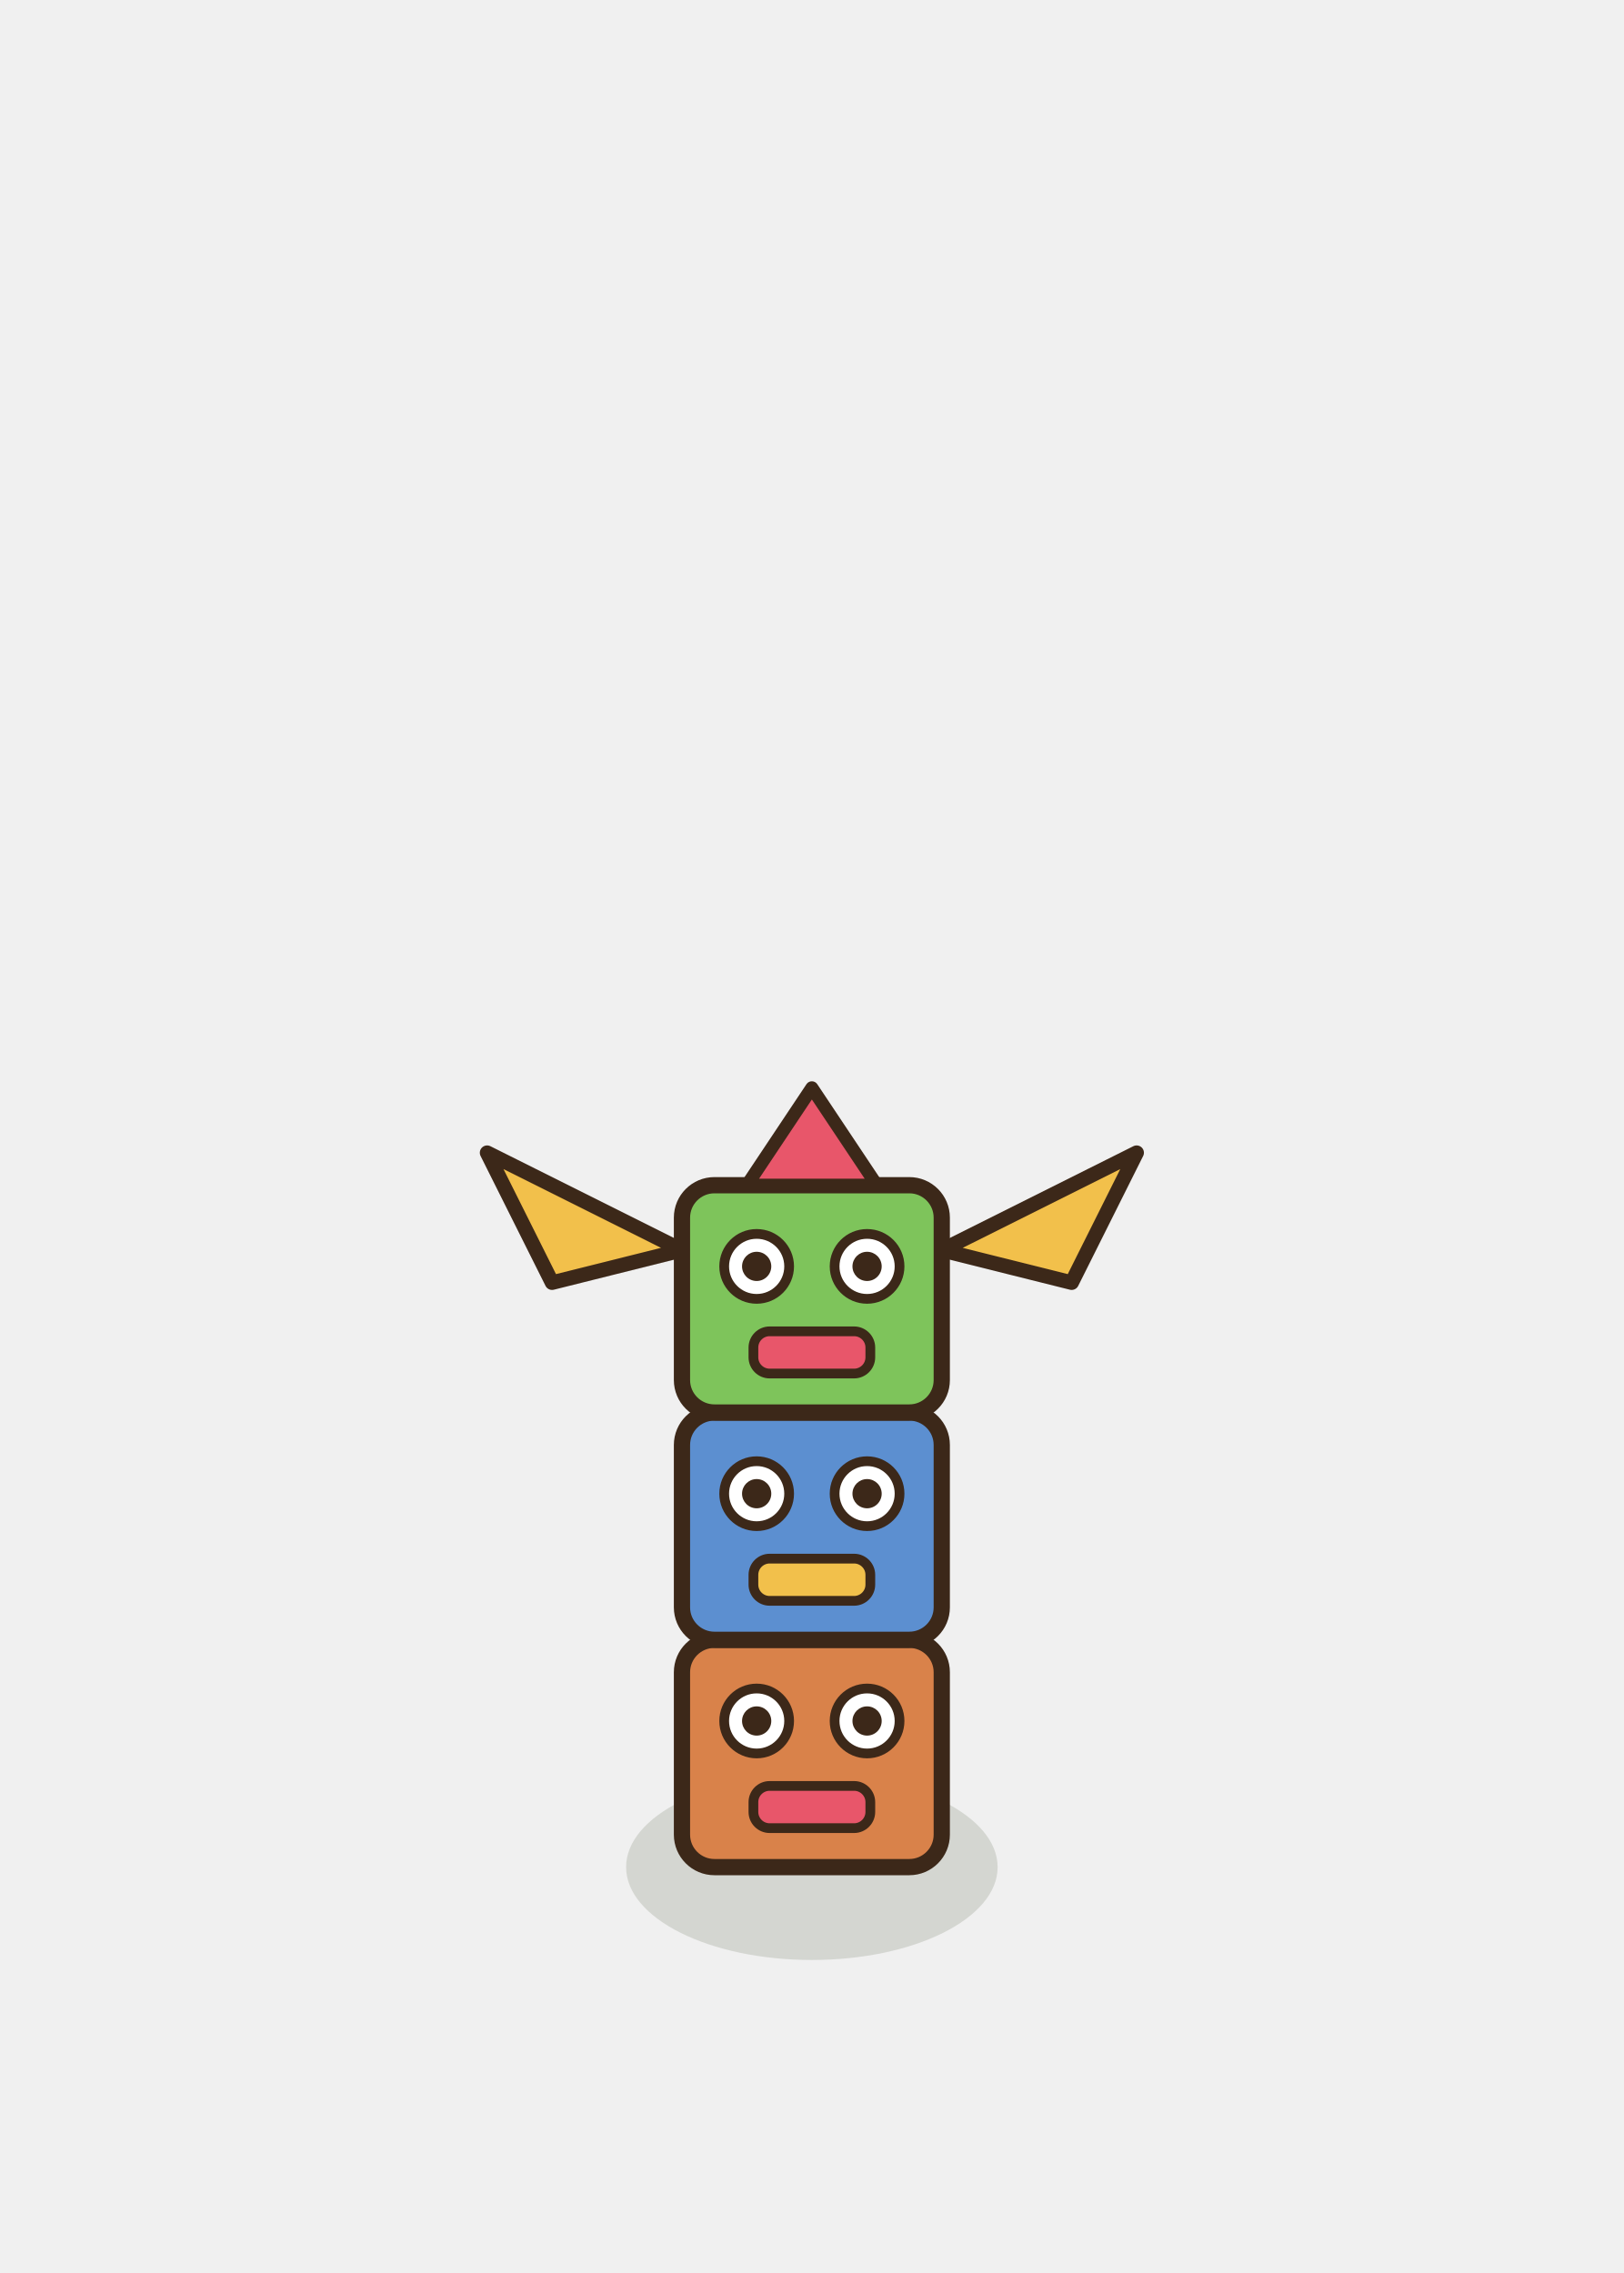
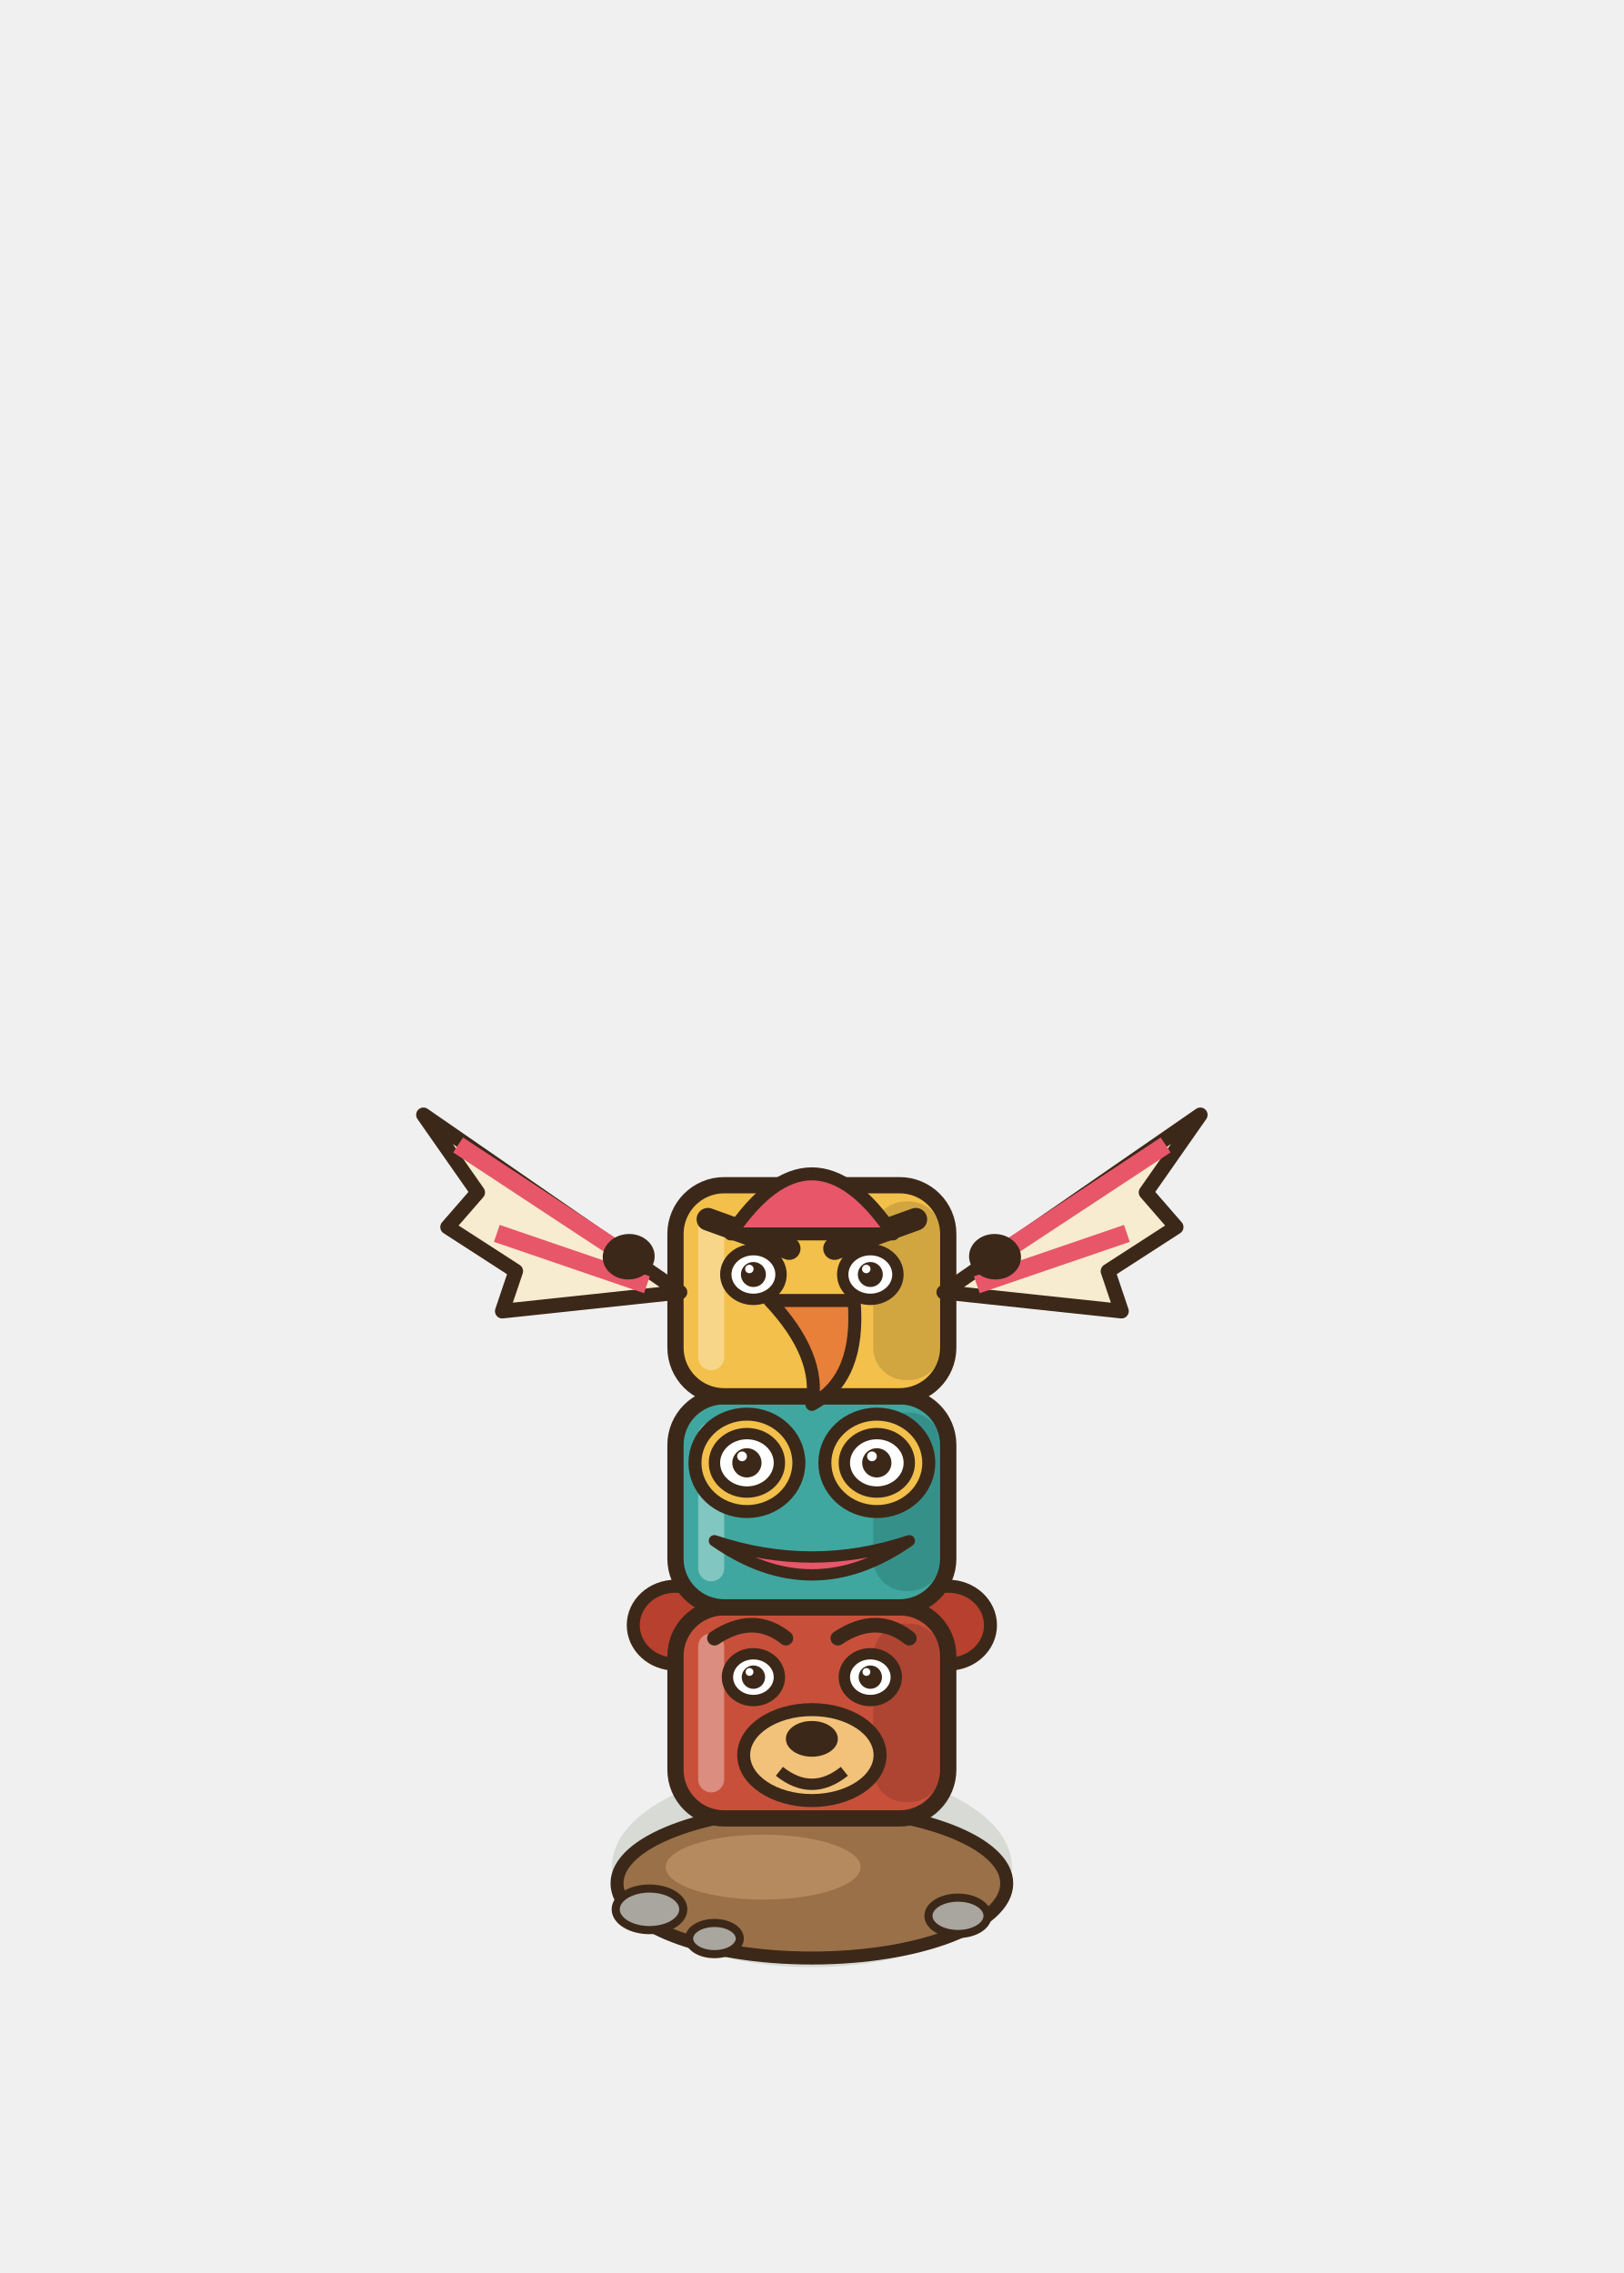
<svg xmlns="http://www.w3.org/2000/svg" width="100" height="140" viewBox="-50 -115 100 140">
-   <ellipse cx="0" cy="0" rx="11.44" ry="5.72" fill="rgba(40,55,20,0.14)" stroke="none" />
-   <rect x="-8" y="-14" width="16" height="14" rx="2" fill="#D9824A" stroke="#3C2819" stroke-width="1" />
-   <ellipse cx="-3.4" cy="-9" rx="2" ry="2" fill="#FFFFFF" stroke="#3C2819" stroke-width="0.6" stroke-linejoin="round" stroke-linecap="round" />
-   <ellipse cx="3.4" cy="-9" rx="2" ry="2" fill="#FFFFFF" stroke="#3C2819" stroke-width="0.6" stroke-linejoin="round" stroke-linecap="round" />
-   <ellipse cx="-3.4" cy="-9" rx="0.9" ry="0.9" fill="#3C2819" stroke="none" />
-   <ellipse cx="3.4" cy="-9" rx="0.9" ry="0.9" fill="#3C2819" stroke="none" />
-   <rect x="-3.6" y="-5" width="7.2" height="2.6" rx="1" fill="#E8566A" stroke="#3C2819" stroke-width="0.6" />
-   <rect x="-8" y="-28" width="16" height="14" rx="2" fill="#5C8FD0" stroke="#3C2819" stroke-width="1" />
-   <ellipse cx="-3.4" cy="-23" rx="2" ry="2" fill="#FFFFFF" stroke="#3C2819" stroke-width="0.6" stroke-linejoin="round" stroke-linecap="round" />
-   <ellipse cx="3.4" cy="-23" rx="2" ry="2" fill="#FFFFFF" stroke="#3C2819" stroke-width="0.6" stroke-linejoin="round" stroke-linecap="round" />
-   <ellipse cx="-3.4" cy="-23" rx="0.9" ry="0.9" fill="#3C2819" stroke="none" />
-   <ellipse cx="3.4" cy="-23" rx="0.9" ry="0.9" fill="#3C2819" stroke="none" />
-   <rect x="-3.6" y="-19" width="7.2" height="2.6" rx="1" fill="#F2C04B" stroke="#3C2819" stroke-width="0.6" />
-   <rect x="-8" y="-42" width="16" height="14" rx="2" fill="#7EC45B" stroke="#3C2819" stroke-width="1" />
-   <ellipse cx="-3.4" cy="-37" rx="2" ry="2" fill="#FFFFFF" stroke="#3C2819" stroke-width="0.6" stroke-linejoin="round" stroke-linecap="round" />
-   <ellipse cx="3.4" cy="-37" rx="2" ry="2" fill="#FFFFFF" stroke="#3C2819" stroke-width="0.6" stroke-linejoin="round" stroke-linecap="round" />
-   <ellipse cx="-3.4" cy="-37" rx="0.9" ry="0.9" fill="#3C2819" stroke="none" />
-   <ellipse cx="3.4" cy="-37" rx="0.9" ry="0.9" fill="#3C2819" stroke="none" />
-   <rect x="-3.6" y="-33" width="7.2" height="2.6" rx="1" fill="#E8566A" stroke="#3C2819" stroke-width="0.6" />
-   <path d="M-8,-38 L-20,-44 L-16,-36 Z" fill="#F2C04B" stroke="#3C2819" stroke-width="0.9" stroke-linejoin="round" stroke-linecap="round" />
-   <path d="M8,-38 L20,-44 L16,-36 Z" fill="#F2C04B" stroke="#3C2819" stroke-width="0.9" stroke-linejoin="round" stroke-linecap="round" />
-   <path d="M-4,-42 L0,-48 L4,-42 Z" fill="#E8566A" stroke="#3C2819" stroke-width="0.8" stroke-linejoin="round" stroke-linecap="round" />
+   <ellipse cx="0" cy="0" rx="12.32" ry="6.16" fill="rgba(40,55,20,0.12)" stroke="none" />
+   <ellipse cx="0" cy="1" rx="12" ry="4.6" fill="#9A7048" stroke="#3C2819" stroke-width="0.8" stroke-linejoin="round" stroke-linecap="round" />
+   <ellipse cx="-3" cy="0" rx="6" ry="2" fill="#B48A5E" stroke="none" />
+   <ellipse cx="-10" cy="2.6" rx="2.08" ry="1.28" fill="#A9A69F" stroke="#3C2819" stroke-width="0.5" stroke-linejoin="round" stroke-linecap="round" />
+   <ellipse cx="9" cy="3" rx="1.82" ry="1.12" fill="#A9A69F" stroke="#3C2819" stroke-width="0.5" stroke-linejoin="round" stroke-linecap="round" />
+   <ellipse cx="-6" cy="4.4" rx="1.56" ry="0.96" fill="#A9A69F" stroke="#3C2819" stroke-width="0.5" stroke-linejoin="round" stroke-linecap="round" />
+   <ellipse cx="-8.4" cy="-14.9" rx="2.6" ry="2.4" fill="#B8402E" stroke="#3C2819" stroke-width="0.8" stroke-linejoin="round" stroke-linecap="round" />
+   <ellipse cx="8.4" cy="-14.9" rx="2.6" ry="2.4" fill="#B8402E" stroke="#3C2819" stroke-width="0.8" stroke-linejoin="round" stroke-linecap="round" />
+   <rect x="-8.4" y="-16" width="16.8" height="13" rx="3" fill="#C8503A" stroke="#3C2819" stroke-width="1" />
+   <rect x="3.78" y="-15" width="4.2" height="11" rx="2" fill="#000000" opacity="0.14" />
+   <rect x="-7" y="-14.4" width="1.6" height="9.8" rx="0.8" fill="#FFFFFF" opacity="0.35" />
+   <path d="M-6,-14.1 q2.4,-1.6 4.4,0 M1.6,-14.1 q2.4,-1.6 4.4,0" stroke="#3C2819" stroke-width="0.9" fill="none" stroke-linecap="round" />
+   <ellipse cx="-3.6" cy="-11.7" rx="1.6" ry="1.44" fill="#FFFFFF" stroke="#3C2819" stroke-width="0.7" stroke-linejoin="round" stroke-linecap="round" />
+   <ellipse cx="-3.6" cy="-11.7" rx="0.72" ry="0.72" fill="#3C2819" stroke="none" />
+   <ellipse cx="-3.84" cy="-12.02" rx="0.24" ry="0.24" fill="#FFFFFF" stroke="none" />
+   <ellipse cx="3.6" cy="-11.7" rx="1.6" ry="1.44" fill="#FFFFFF" stroke="#3C2819" stroke-width="0.7" stroke-linejoin="round" stroke-linecap="round" />
+   <ellipse cx="3.6" cy="-11.7" rx="0.72" ry="0.72" fill="#3C2819" stroke="none" />
+   <ellipse cx="3.36" cy="-12.02" rx="0.24" ry="0.24" fill="#FFFFFF" stroke="none" />
+   <ellipse cx="0" cy="-6.9" rx="4.2" ry="2.8" fill="#F2C27A" stroke="#3C2819" stroke-width="0.8" stroke-linejoin="round" stroke-linecap="round" />
+   <ellipse cx="0" cy="-7.9" rx="1.6" ry="1.1" fill="#3C2819" stroke="none" />
+   <path d="M-2,-5.9 q2,1.6 4,0" stroke="#3C2819" stroke-width="0.7" fill="none" />
+   <rect x="-8.4" y="-29" width="16.8" height="13" rx="3" fill="#3FA7A0" stroke="#3C2819" stroke-width="1" />
+   <rect x="3.78" y="-28" width="4.2" height="11" rx="2" fill="#000000" opacity="0.14" />
+   <rect x="-7" y="-27.4" width="1.6" height="9.8" rx="0.8" fill="#FFFFFF" opacity="0.35" />
+   <ellipse cx="-4" cy="-24.9" rx="3.2" ry="3" fill="#F2C04B" stroke="#3C2819" stroke-width="0.8" stroke-linejoin="round" stroke-linecap="round" />
+   <ellipse cx="4" cy="-24.9" rx="3.2" ry="3" fill="#F2C04B" stroke="#3C2819" stroke-width="0.8" stroke-linejoin="round" stroke-linecap="round" />
+   <ellipse cx="-4" cy="-24.9" rx="2" ry="1.8" fill="#FFFFFF" stroke="#3C2819" stroke-width="0.7" stroke-linejoin="round" stroke-linecap="round" />
+   <ellipse cx="-4" cy="-24.9" rx="0.9" ry="0.9" fill="#3C2819" stroke="none" />
+   <ellipse cx="-4.3" cy="-25.3" rx="0.3" ry="0.3" fill="#FFFFFF" stroke="none" />
+   <ellipse cx="4" cy="-24.9" rx="2" ry="1.8" fill="#FFFFFF" stroke="#3C2819" stroke-width="0.7" stroke-linejoin="round" stroke-linecap="round" />
+   <ellipse cx="4" cy="-24.9" rx="0.9" ry="0.9" fill="#3C2819" stroke="none" />
+   <ellipse cx="3.7" cy="-25.3" rx="0.3" ry="0.3" fill="#FFFFFF" stroke="none" />
+   <path d="M-6,-20.1 Q0,-15.9 6,-20.1 Q0,-18.1 -6,-20.1 Z" fill="#E8566A" stroke="#3C2819" stroke-width="0.7" stroke-linejoin="round" stroke-linecap="round" />
+   <rect x="-8.4" y="-42" width="16.8" height="13" rx="3" fill="#F2C04B" stroke="#3C2819" stroke-width="1" />
+   <rect x="3.78" y="-41" width="4.2" height="11" rx="2" fill="#000000" opacity="0.14" />
+   <rect x="-7" y="-40.4" width="1.6" height="9.8" rx="0.8" fill="#FFFFFF" opacity="0.35" />
+   <path d="M-6.4,-39.9 L-1.4,-38.1 M6.4,-39.9 L1.4,-38.1" stroke="#3C2819" stroke-width="1.4" stroke-linecap="round" />
+   <ellipse cx="-3.6" cy="-36.5" rx="1.7" ry="1.53" fill="#FFFFFF" stroke="#3C2819" stroke-width="0.7" stroke-linejoin="round" stroke-linecap="round" />
+   <ellipse cx="-3.6" cy="-36.5" rx="0.77" ry="0.77" fill="#3C2819" stroke="none" />
+   <ellipse cx="-3.85" cy="-36.84" rx="0.26" ry="0.26" fill="#FFFFFF" stroke="none" />
+   <ellipse cx="3.6" cy="-36.5" rx="1.7" ry="1.53" fill="#FFFFFF" stroke="#3C2819" stroke-width="0.7" stroke-linejoin="round" stroke-linecap="round" />
+   <ellipse cx="3.6" cy="-36.5" rx="0.77" ry="0.77" fill="#3C2819" stroke="none" />
+   <ellipse cx="3.35" cy="-36.84" rx="0.26" ry="0.26" fill="#FFFFFF" stroke="none" />
+   <path d="M-2.6,-34.9 L2.6,-34.9 Q3,-30.1 0,-28.5 Q0.6,-31.5 -2.6,-34.9 Z" fill="#E8803A" stroke="#3C2819" stroke-width="0.8" stroke-linejoin="round" stroke-linecap="round" />
+   <g transform="rotate(-4 -8.4 -39.4)">
+     <path d="M-8.4,-35.4 L-23.4,-47.4 L-20.4,-42.4 L-22.4,-40.4 L-18.4,-37.4 L-19.4,-35 Z" fill="#F7EBD0" stroke="#3C2819" stroke-width="0.9" stroke-linejoin="round" stroke-linecap="round" />
+     <path d="M-10.4,-37 L-21.4,-45.4 M-10.4,-36 L-19.4,-39.8" stroke="#E8566A" stroke-width="1.1" />
+     <ellipse cx="-11.4" cy="-37.8" rx="1.6" ry="1.4" fill="#3C2819" stroke="none" />
+   </g>
+   <g transform="rotate(4 8.4 -39.4)">
+     <path d="M8.4,-35.4 L23.4,-47.4 L20.4,-42.4 L22.4,-40.4 L18.4,-37.4 L19.4,-35 Z" fill="#F7EBD0" stroke="#3C2819" stroke-width="0.9" stroke-linejoin="round" stroke-linecap="round" />
+     <path d="M10.4,-37 L21.4,-45.4 M10.4,-36 L19.4,-39.8" stroke="#E8566A" stroke-width="1.1" />
+     <ellipse cx="11.4" cy="-37.8" rx="1.6" ry="1.4" fill="#3C2819" stroke="none" />
+   </g>
+   <path d="M-5,-39 Q0,-46.4 5,-39 Z" fill="#E8566A" stroke="#3C2819" stroke-width="0.8" stroke-linejoin="round" stroke-linecap="round" />
</svg>
